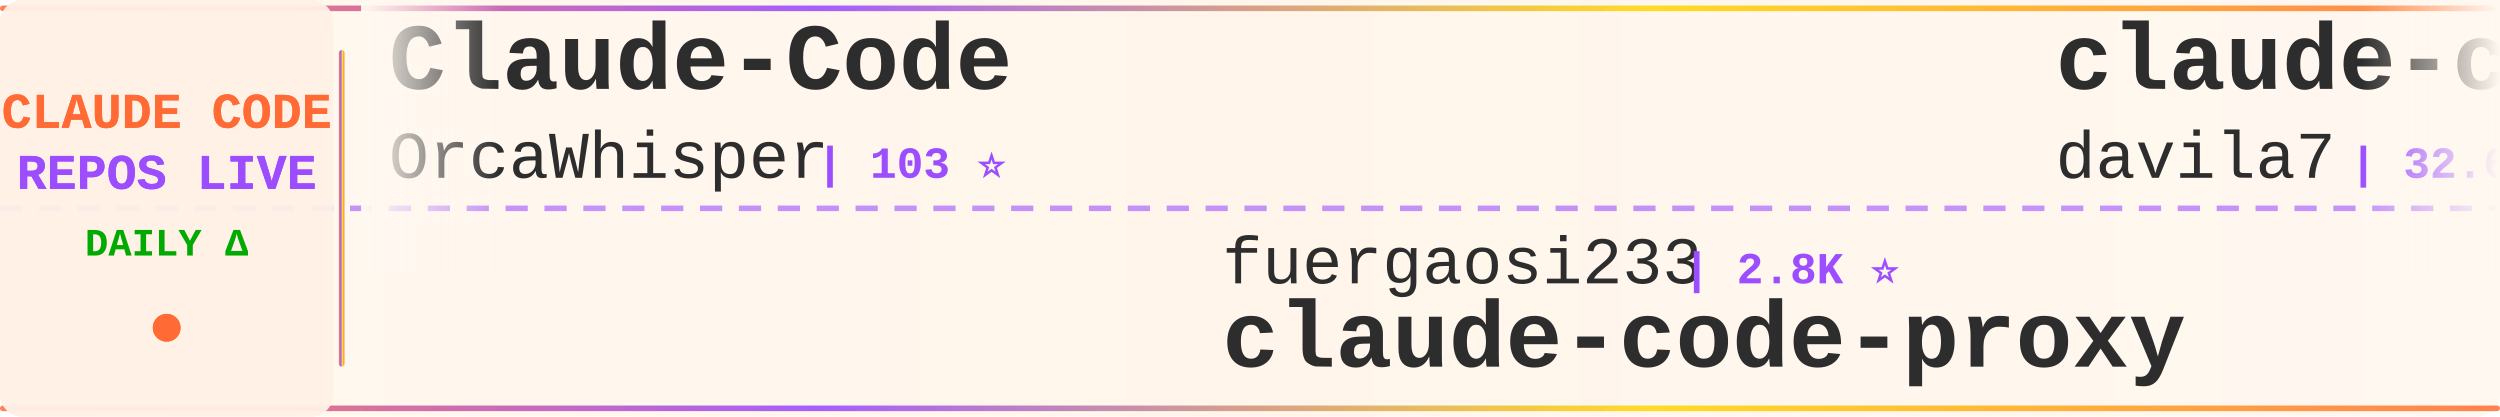
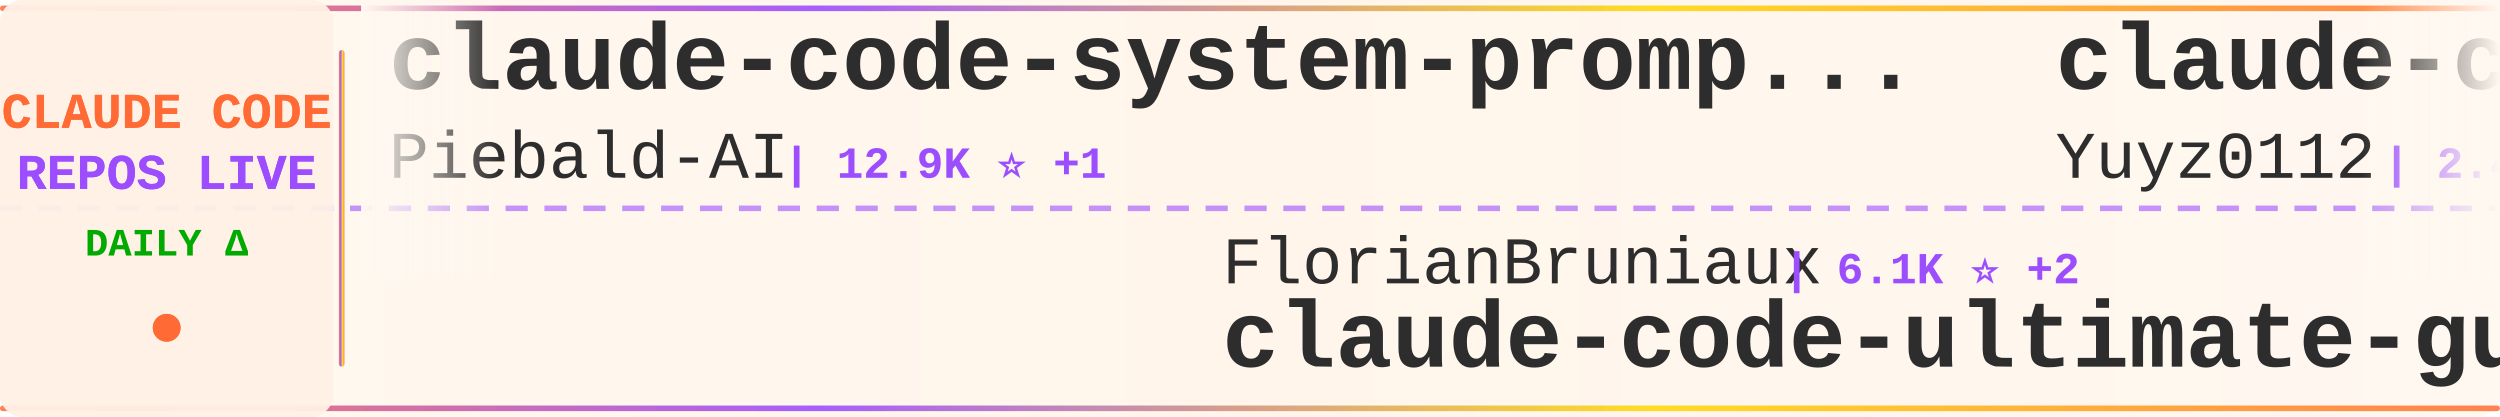
<svg xmlns="http://www.w3.org/2000/svg" width="900" height="150">
  <defs>
    <linearGradient id="tickerBg" x1="0%" y1="0%" x2="100%" y2="0%">
      <stop offset="0%" style="stop-color:#fff8f0;stop-opacity:0.98" />
      <stop offset="50%" style="stop-color:#fff5eb;stop-opacity:1" />
      <stop offset="100%" style="stop-color:#fff8f0;stop-opacity:0.98" />
    </linearGradient>
    <linearGradient id="borderGrad" x1="0%" y1="0%" x2="100%" y2="0%">
      <stop offset="0%" style="stop-color:#FF6B35;stop-opacity:0.85">
        <animate attributeName="stop-opacity" values="0.85;1;0.85" dur="2s" repeatCount="indefinite" />
      </stop>
      <stop offset="33%" style="stop-color:#9C4EFF;stop-opacity:0.9">
        <animate attributeName="stop-opacity" values="0.9;1;0.9" dur="2.2s" repeatCount="indefinite" />
      </stop>
      <stop offset="66%" style="stop-color:#FFD700;stop-opacity:0.85">
        <animate attributeName="stop-opacity" values="0.85;1;0.85" dur="1.8s" repeatCount="indefinite" />
      </stop>
      <stop offset="100%" style="stop-color:#FF6B35;stop-opacity:0.85">
        <animate attributeName="stop-opacity" values="0.85;1;0.85" dur="2s" repeatCount="indefinite" />
      </stop>
    </linearGradient>
    <filter id="textGlow">
      <feGaussianBlur stdDeviation="0.15" result="coloredBlur" />
      <feMerge>
        <feMergeNode in="coloredBlur" />
        <feMergeNode in="SourceGraphic" />
      </feMerge>
    </filter>
    <filter id="metricGlow">
      <feGaussianBlur stdDeviation="0.2" result="coloredBlur" />
      <feMerge>
        <feMergeNode in="coloredBlur" />
        <feMergeNode in="SourceGraphic" />
      </feMerge>
    </filter>
    <linearGradient id="leftFade" x1="0%" y1="0%" x2="100%" y2="0%">
      <stop offset="0%" style="stop-color:#fff8f0;stop-opacity:1" />
      <stop offset="100%" style="stop-color:#fff8f0;stop-opacity:0" />
    </linearGradient>
    <linearGradient id="rightFade" x1="0%" y1="0%" x2="100%" y2="0%">
      <stop offset="0%" style="stop-color:#fff8f0;stop-opacity:0" />
      <stop offset="100%" style="stop-color:#fff8f0;stop-opacity:1" />
    </linearGradient>
  </defs>
  <rect width="900" height="150" fill="url(#tickerBg)" rx="8" />
  <rect x="0" y="2" width="900" height="2" fill="url(#borderGrad)" rx="1" />
  <rect x="0" y="146" width="900" height="2" fill="url(#borderGrad)" rx="1" />
  <line x1="0" y1="75" x2="900" y2="75" stroke="#9C4EFF" stroke-width="2" stroke-dasharray="8 6" opacity="0.6" />
  <rect x="0" y="0" width="120" height="150" fill="#fff0e6" opacity="0.95" rx="8" />
  <text x="60" y="46" font-family="'Courier New', monospace" font-size="18" font-weight="bold" fill="#FF6B35" text-anchor="middle" filter="url(#textGlow)">
    CLAUDE CODE
  </text>
  <text x="60" y="68" font-family="'Courier New', monospace" font-size="18" font-weight="bold" fill="#9C4EFF" text-anchor="middle" filter="url(#textGlow)">
    REPOS LIVE
  </text>
  <text x="60" y="92" font-family="'Courier New', monospace" font-size="14" font-weight="bold" fill="#00aa00" text-anchor="middle">
    DAILY Δ
  </text>
  <circle cx="60" cy="118" r="5" fill="#FF6B35" filter="url(#metricGlow)">
    <animate attributeName="r" values="4;6;4" dur="1.5s" repeatCount="indefinite" />
    <animate attributeName="opacity" values="0.6;1;0.6" dur="1.5s" repeatCount="indefinite" />
  </circle>
  <rect x="122" y="18" width="2" height="114" fill="url(#borderGrad)" rx="1" />
  <clipPath id="tickerClip">
    <rect x="130" y="0" width="770" height="150" />
  </clipPath>
  <g clip-path="url(#tickerClip)">
    <g id="tickerItems">
      <animateTransform attributeName="transform" attributeType="XML" type="translate" from="0 0" to="-3000 0" dur="54s" repeatCount="indefinite" />
      <g transform="translate(0, 0)">
-         <text x="140" y="32" font-family="'Courier New', monospace" font-size="34" font-weight="bold" fill="#2d2d2d">Claude-Code</text>
-         <text x="140" y="64" font-family="'Courier New', monospace" font-size="24" font-weight="normal" fill="#2d2d2d" opacity="1.0">OrcaWhisper</text>
-         <text x="294" y="64" font-family="'Courier New', monospace" font-size="16" font-weight="bold" fill="#9C4EFF"> | 103 ⭐</text>
+         <text x="140" y="32" font-family="'Courier New', monospace" font-size="34" font-weight="bold" fill="#2d2d2d">claude-code-system-promp...</text>
+         <text x="140" y="64" font-family="'Courier New', monospace" font-size="24" font-weight="normal" fill="#2d2d2d" opacity="1.0">Piebald-AI</text>
+         <text x="282" y="64" font-family="'Courier New', monospace" font-size="16" font-weight="bold" fill="#9C4EFF"> | 12.9K ⭐ +1</text>
      </g>
      <g transform="translate(300, 0)">
-         <text x="140" y="102" font-family="'Courier New', monospace" font-size="24" font-weight="normal" fill="#2d2d2d" opacity="1.0">fuergaosi233</text>
-         <text x="306" y="102" font-family="'Courier New', monospace" font-size="16" font-weight="bold" fill="#9C4EFF"> | 2.8K ⭐</text>
-         <text x="140" y="132" font-family="'Courier New', monospace" font-size="34" font-weight="bold" fill="#2d2d2d">claude-code-proxy</text>
+         <text x="140" y="102" font-family="'Courier New', monospace" font-size="24" font-weight="normal" fill="#2d2d2d" opacity="1.0">FlorianBruniaux</text>
+         <text x="342" y="102" font-family="'Courier New', monospace" font-size="16" font-weight="bold" fill="#9C4EFF"> | 6.1K ⭐ +2</text>
+         <text x="140" y="132" font-family="'Courier New', monospace" font-size="34" font-weight="bold" fill="#2d2d2d">claude-code-ultimate-gui...</text>
      </g>
      <g transform="translate(600, 0)">
-         <text x="140" y="32" font-family="'Courier New', monospace" font-size="34" font-weight="bold" fill="#2d2d2d">claude-code-templates</text>
-         <text x="140" y="64" font-family="'Courier New', monospace" font-size="24" font-weight="normal" fill="#2d2d2d" opacity="1.0">davila7</text>
-         <text x="246" y="64" font-family="'Courier New', monospace" font-size="16" font-weight="bold" fill="#9C4EFF"> | 32.6K ⭐ +7</text>
+         <text x="140" y="32" font-family="'Courier New', monospace" font-size="34" font-weight="bold" fill="#2d2d2d">claude-code-reverse</text>
+         <text x="140" y="64" font-family="'Courier New', monospace" font-size="24" font-weight="normal" fill="#2d2d2d" opacity="1.0">Yuyz0112</text>
+         <text x="258" y="64" font-family="'Courier New', monospace" font-size="16" font-weight="bold" fill="#9C4EFF"> | 2.4K ⭐ +2</text>
      </g>
      <g transform="translate(900, 0)">
-         <text x="140" y="102" font-family="'Courier New', monospace" font-size="24" font-weight="normal" fill="#2d2d2d" opacity="1.0">feiskyer</text>
-         <text x="258" y="102" font-family="'Courier New', monospace" font-size="16" font-weight="bold" fill="#9C4EFF"> | 1.7K ⭐</text>
-         <text x="140" y="132" font-family="'Courier New', monospace" font-size="34" font-weight="bold" fill="#2d2d2d">claude-code-settings</text>
+         <text x="140" y="102" font-family="'Courier New', monospace" font-size="24" font-weight="normal" fill="#2d2d2d" opacity="1.0">techjarves</text>
+         <text x="282" y="102" font-family="'Courier New', monospace" font-size="16" font-weight="bold" fill="#9C4EFF"> | 1.6K ⭐ -1</text>
+         <text x="140" y="132" font-family="'Courier New', monospace" font-size="34" font-weight="bold" fill="#2d2d2d">ClaudeCode-Portable</text>
      </g>
      <g transform="translate(1200, 0)">
-         <text x="140" y="32" font-family="'Courier New', monospace" font-size="34" font-weight="bold" fill="#2d2d2d">claude-code</text>
-         <text x="140" y="64" font-family="'Courier New', monospace" font-size="24" font-weight="normal" fill="#2d2d2d" opacity="1.0">claude-code-best</text>
-         <text x="354" y="64" font-family="'Courier New', monospace" font-size="16" font-weight="bold" fill="#9C4EFF"> | 22.9K ⭐ +3</text>
+         <text x="140" y="32" font-family="'Courier New', monospace" font-size="34" font-weight="bold" fill="#2d2d2d">claude-code-source</text>
+         <text x="140" y="64" font-family="'Courier New', monospace" font-size="24" font-weight="normal" fill="#2d2d2d" opacity="1.0">hangsman</text>
+         <text x="258" y="64" font-family="'Courier New', monospace" font-size="16" font-weight="bold" fill="#9C4EFF"> | 797 ⭐</text>
      </g>
      <g transform="translate(1500, 0)">
-         <text x="140" y="102" font-family="'Courier New', monospace" font-size="24" font-weight="normal" fill="#2d2d2d" opacity="1.0">fazxes</text>
-         <text x="234" y="102" font-family="'Courier New', monospace" font-size="16" font-weight="bold" fill="#9C4EFF"> | 245 ⭐</text>
-         <text x="140" y="132" font-family="'Courier New', monospace" font-size="34" font-weight="bold" fill="#2d2d2d">Claude-code</text>
+         <text x="140" y="102" font-family="'Courier New', monospace" font-size="24" font-weight="normal" fill="#2d2d2d" opacity="1.0">musistudio</text>
+         <text x="282" y="102" font-family="'Courier New', monospace" font-size="16" font-weight="bold" fill="#9C4EFF"> | 37.6K ⭐ +2</text>
+         <text x="140" y="132" font-family="'Courier New', monospace" font-size="34" font-weight="bold" fill="#2d2d2d">claude-code-router</text>
      </g>
      <g transform="translate(1800, 0)">
-         <text x="140" y="32" font-family="'Courier New', monospace" font-size="34" font-weight="bold" fill="#2d2d2d">cc-switch</text>
-         <text x="140" y="64" font-family="'Courier New', monospace" font-size="24" font-weight="normal" fill="#2d2d2d" opacity="1.0">farion1231</text>
-         <text x="282" y="64" font-family="'Courier New', monospace" font-size="16" font-weight="bold" fill="#9C4EFF"> | 143.3K ⭐ +143.3K</text>
+         <text x="140" y="32" font-family="'Courier New', monospace" font-size="34" font-weight="bold" fill="#2d2d2d">claude-code-source-code-...</text>
+         <text x="140" y="64" font-family="'Courier New', monospace" font-size="24" font-weight="normal" fill="#2d2d2d" opacity="1.0">ghuntley</text>
+         <text x="258" y="64" font-family="'Courier New', monospace" font-size="16" font-weight="bold" fill="#9C4EFF"> | 991 ⭐</text>
      </g>
      <g transform="translate(2100, 0)">
-         <text x="140" y="102" font-family="'Courier New', monospace" font-size="24" font-weight="normal" fill="#2d2d2d" opacity="1.0">ponponon</text>
-         <text x="258" y="102" font-family="'Courier New', monospace" font-size="16" font-weight="bold" fill="#9C4EFF"> | 2.3K ⭐</text>
-         <text x="140" y="132" font-family="'Courier New', monospace" font-size="34" font-weight="bold" fill="#2d2d2d">claude_code_src</text>
+         <text x="140" y="102" font-family="'Courier New', monospace" font-size="24" font-weight="normal" fill="#2d2d2d" opacity="1.0">WorldFlowAI</text>
+         <text x="294" y="102" font-family="'Courier New', monospace" font-size="16" font-weight="bold" fill="#9C4EFF"> | 4.6K ⭐ +18</text>
+         <text x="140" y="132" font-family="'Courier New', monospace" font-size="34" font-weight="bold" fill="#2d2d2d">everything-claude-code</text>
      </g>
      <g transform="translate(2400, 0)">
-         <text x="140" y="32" font-family="'Courier New', monospace" font-size="34" font-weight="bold" fill="#2d2d2d">system_prompts_leaks</text>
-         <text x="140" y="64" font-family="'Courier New', monospace" font-size="24" font-weight="normal" fill="#2d2d2d" opacity="1.0">asgeirtj</text>
-         <text x="258" y="64" font-family="'Courier New', monospace" font-size="16" font-weight="bold" fill="#9C4EFF"> | 69.5K ⭐ +28</text>
+         <text x="140" y="32" font-family="'Courier New', monospace" font-size="34" font-weight="bold" fill="#2d2d2d">awesome-claude-code-suba...</text>
+         <text x="140" y="64" font-family="'Courier New', monospace" font-size="24" font-weight="normal" fill="#2d2d2d" opacity="1.0">VoltAgent</text>
+         <text x="270" y="64" font-family="'Courier New', monospace" font-size="16" font-weight="bold" fill="#9C4EFF"> | 25.7K ⭐ +2</text>
      </g>
      <g transform="translate(2700, 0)">
-         <text x="140" y="102" font-family="'Courier New', monospace" font-size="24" font-weight="normal" fill="#2d2d2d" opacity="1.0">SeemSeam</text>
-         <text x="258" y="102" font-family="'Courier New', monospace" font-size="16" font-weight="bold" fill="#9C4EFF"> | 3.6K ⭐ +1</text>
-         <text x="140" y="132" font-family="'Courier New', monospace" font-size="34" font-weight="bold" fill="#2d2d2d">claude_codex_bridge</text>
+         <text x="140" y="102" font-family="'Courier New', monospace" font-size="24" font-weight="normal" fill="#2d2d2d" opacity="1.0">edmund-io</text>
+         <text x="270" y="102" font-family="'Courier New', monospace" font-size="16" font-weight="bold" fill="#9C4EFF"> | 1.5K ⭐</text>
+         <text x="140" y="132" font-family="'Courier New', monospace" font-size="34" font-weight="bold" fill="#2d2d2d">edmunds-claude-code</text>
      </g>
      <g transform="translate(3000, 0)">
-         <text x="140" y="32" font-family="'Courier New', monospace" font-size="34" font-weight="bold" fill="#2d2d2d">Claude-Code</text>
-         <text x="140" y="64" font-family="'Courier New', monospace" font-size="24" font-weight="normal" fill="#2d2d2d" opacity="1.0">OrcaWhisper</text>
-         <text x="294" y="64" font-family="'Courier New', monospace" font-size="16" font-weight="bold" fill="#9C4EFF"> | 103 ⭐</text>
+         <text x="140" y="32" font-family="'Courier New', monospace" font-size="34" font-weight="bold" fill="#2d2d2d">claude-code-system-promp...</text>
+         <text x="140" y="64" font-family="'Courier New', monospace" font-size="24" font-weight="normal" fill="#2d2d2d" opacity="1.0">Piebald-AI</text>
+         <text x="282" y="64" font-family="'Courier New', monospace" font-size="16" font-weight="bold" fill="#9C4EFF"> | 12.9K ⭐ +1</text>
      </g>
      <g transform="translate(3300, 0)">
-         <text x="140" y="102" font-family="'Courier New', monospace" font-size="24" font-weight="normal" fill="#2d2d2d" opacity="1.0">fuergaosi233</text>
-         <text x="306" y="102" font-family="'Courier New', monospace" font-size="16" font-weight="bold" fill="#9C4EFF"> | 2.8K ⭐</text>
-         <text x="140" y="132" font-family="'Courier New', monospace" font-size="34" font-weight="bold" fill="#2d2d2d">claude-code-proxy</text>
+         <text x="140" y="102" font-family="'Courier New', monospace" font-size="24" font-weight="normal" fill="#2d2d2d" opacity="1.0">FlorianBruniaux</text>
+         <text x="342" y="102" font-family="'Courier New', monospace" font-size="16" font-weight="bold" fill="#9C4EFF"> | 6.1K ⭐ +2</text>
+         <text x="140" y="132" font-family="'Courier New', monospace" font-size="34" font-weight="bold" fill="#2d2d2d">claude-code-ultimate-gui...</text>
      </g>
      <g transform="translate(3600, 0)">
-         <text x="140" y="32" font-family="'Courier New', monospace" font-size="34" font-weight="bold" fill="#2d2d2d">claude-code-templates</text>
-         <text x="140" y="64" font-family="'Courier New', monospace" font-size="24" font-weight="normal" fill="#2d2d2d" opacity="1.0">davila7</text>
-         <text x="246" y="64" font-family="'Courier New', monospace" font-size="16" font-weight="bold" fill="#9C4EFF"> | 32.6K ⭐ +7</text>
+         <text x="140" y="32" font-family="'Courier New', monospace" font-size="34" font-weight="bold" fill="#2d2d2d">claude-code-reverse</text>
+         <text x="140" y="64" font-family="'Courier New', monospace" font-size="24" font-weight="normal" fill="#2d2d2d" opacity="1.0">Yuyz0112</text>
+         <text x="258" y="64" font-family="'Courier New', monospace" font-size="16" font-weight="bold" fill="#9C4EFF"> | 2.4K ⭐ +2</text>
      </g>
      <g transform="translate(3900, 0)">
-         <text x="140" y="102" font-family="'Courier New', monospace" font-size="24" font-weight="normal" fill="#2d2d2d" opacity="1.0">feiskyer</text>
-         <text x="258" y="102" font-family="'Courier New', monospace" font-size="16" font-weight="bold" fill="#9C4EFF"> | 1.7K ⭐</text>
-         <text x="140" y="132" font-family="'Courier New', monospace" font-size="34" font-weight="bold" fill="#2d2d2d">claude-code-settings</text>
+         <text x="140" y="102" font-family="'Courier New', monospace" font-size="24" font-weight="normal" fill="#2d2d2d" opacity="1.0">techjarves</text>
+         <text x="282" y="102" font-family="'Courier New', monospace" font-size="16" font-weight="bold" fill="#9C4EFF"> | 1.6K ⭐ -1</text>
+         <text x="140" y="132" font-family="'Courier New', monospace" font-size="34" font-weight="bold" fill="#2d2d2d">ClaudeCode-Portable</text>
      </g>
    </g>
  </g>
  <rect x="130" y="0" width="50" height="100" fill="url(#leftFade)" />
  <rect x="850" y="0" width="50" height="100" fill="url(#rightFade)" />
</svg>
